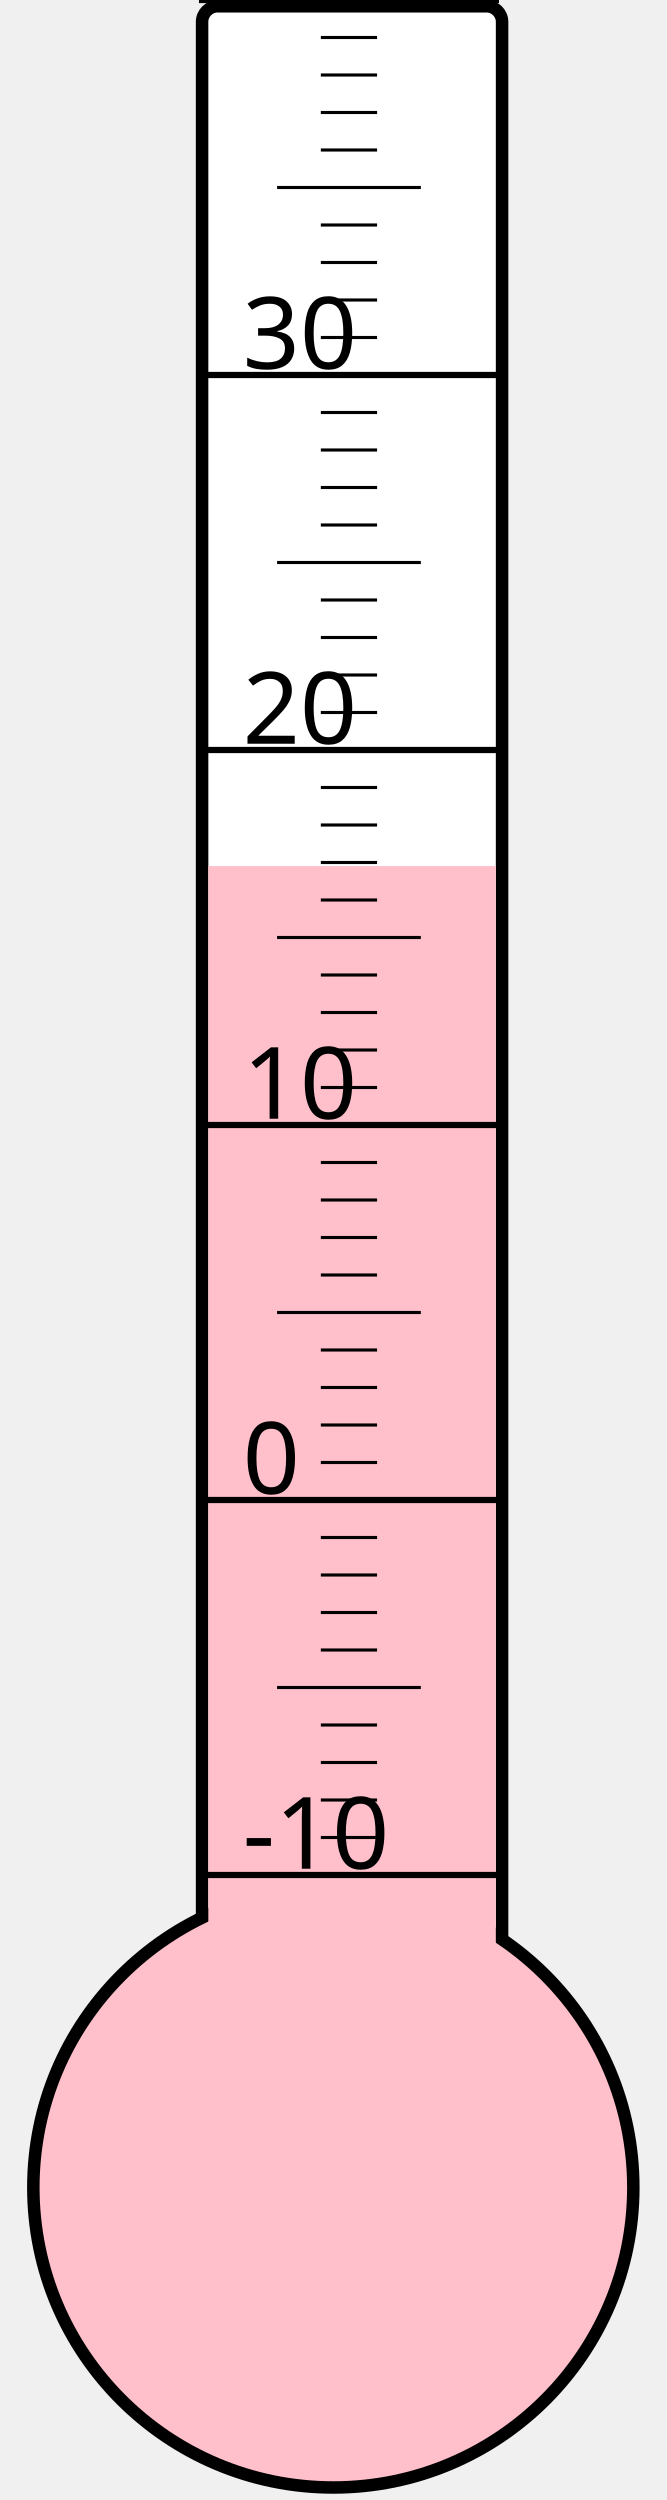
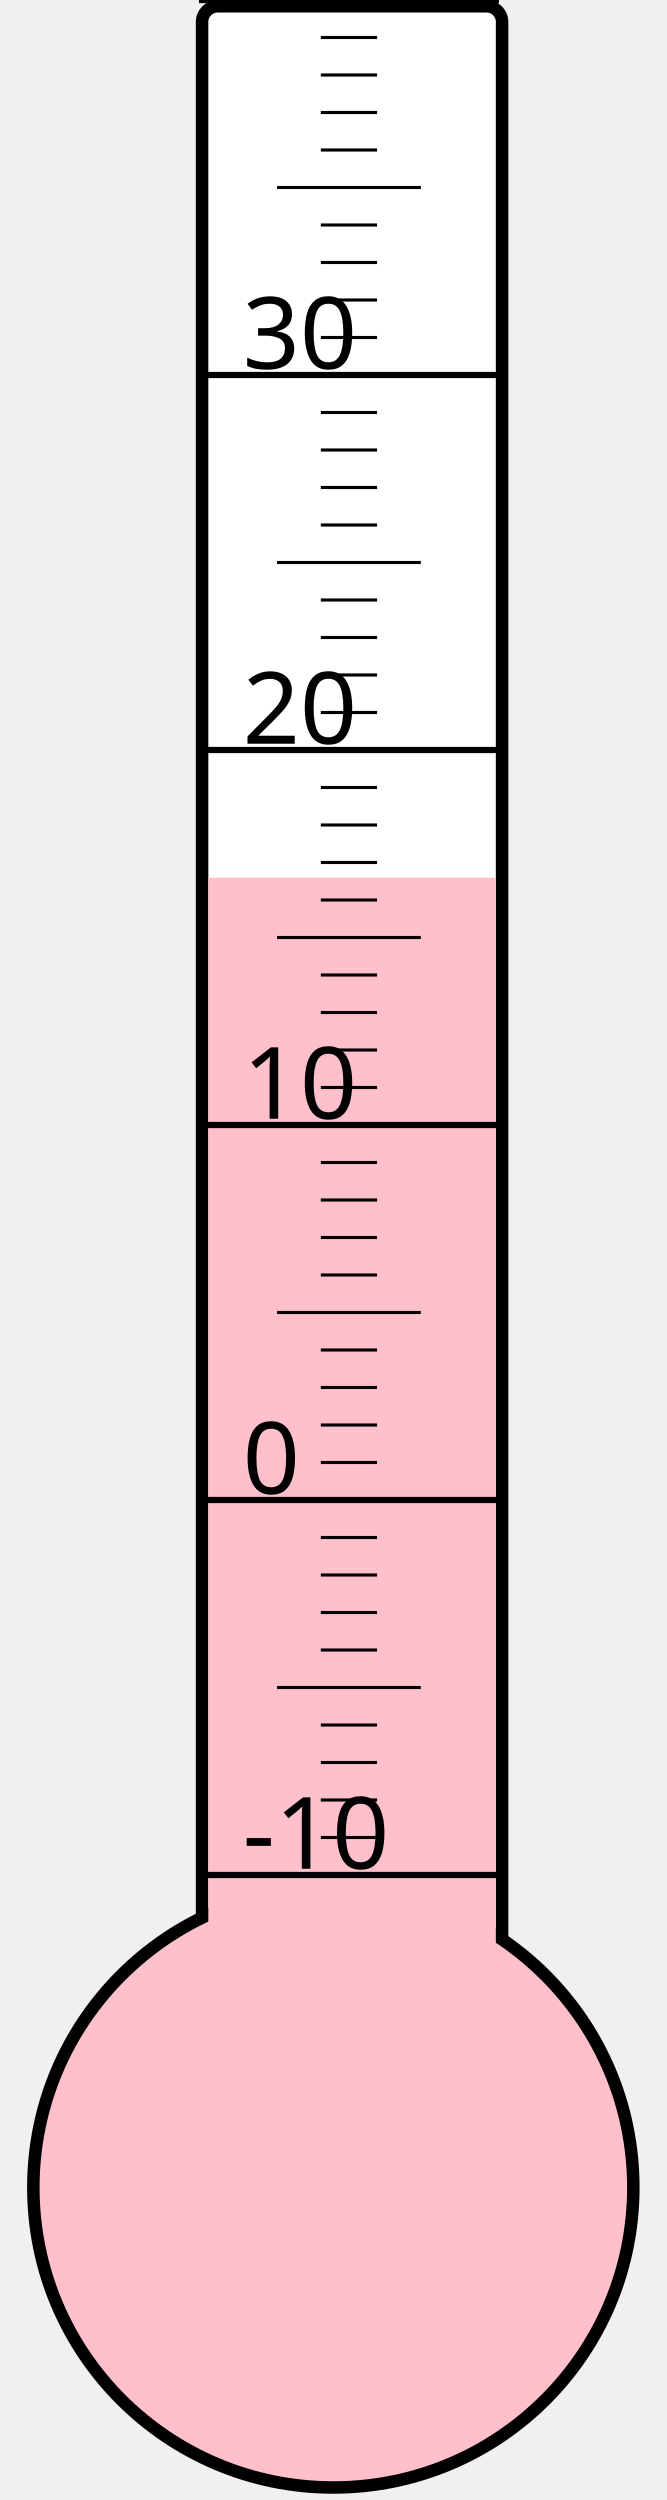
<svg xmlns="http://www.w3.org/2000/svg" width="40px" height="150px" viewBox="0 0 200 800">
  <rect width="200" height="800" x="0" y="0" style="fill: #ffffeb; fill-opacity: 0;" />
  <rect width="96" height="680" x="58" y="2" rx="5" ry="5" style="fill: white; fill-opacity: 1; stroke: black; stroke-width: 4;" />
  <circle cx="100" cy="700" r="96" style="fill: pink; stroke: black; stroke-width: 4;" />
-   <rect width="92" height="422.875" x="60" y="277.125" style="fill: pink; fill-opacity: 1; stroke-width: 0;" />
+   <rect width="92" height="419.125" x="60" y="280.875" style="fill: pink; fill-opacity: 1; stroke-width: 0;" />
  <text x="71" y="598" style="font-family: sans-serif; font-size: 24pt;">-10</text>
  <text x="71" y="478" style="font-family: sans-serif; font-size: 24pt;">0</text>
  <text x="71" y="358" style="font-family: sans-serif; font-size: 24pt;">10</text>
  <text x="71" y="238" style="font-family: sans-serif; font-size: 24pt;">20</text>
  <text x="71" y="118" style="font-family: sans-serif; font-size: 24pt;">30</text>
  <g style="stroke: black;">
    <line x1="57" y1="600" x2="153" y2="600" style="stroke-width: 2;" />
    <line x1="96" y1="588" x2="114" y2="588" style="stroke-width: 1;" />
    <line x1="96" y1="576" x2="114" y2="576" style="stroke-width: 1;" />
    <line x1="96" y1="564" x2="114" y2="564" style="stroke-width: 1;" />
    <line x1="96" y1="552" x2="114" y2="552" style="stroke-width: 1;" />
    <line x1="82" y1="540" x2="128" y2="540" style="stroke-width: 1;" />
    <line x1="96" y1="528" x2="114" y2="528" style="stroke-width: 1;" />
    <line x1="96" y1="516" x2="114" y2="516" style="stroke-width: 1;" />
    <line x1="96" y1="504" x2="114" y2="504" style="stroke-width: 1;" />
    <line x1="96" y1="492" x2="114" y2="492" style="stroke-width: 1;" />
    <line x1="57" y1="480" x2="153" y2="480" style="stroke-width: 2;" />
    <line x1="96" y1="468" x2="114" y2="468" style="stroke-width: 1;" />
    <line x1="96" y1="456" x2="114" y2="456" style="stroke-width: 1;" />
    <line x1="96" y1="444" x2="114" y2="444" style="stroke-width: 1;" />
    <line x1="96" y1="432" x2="114" y2="432" style="stroke-width: 1;" />
    <line x1="82" y1="420" x2="128" y2="420" style="stroke-width: 1;" />
    <line x1="96" y1="408" x2="114" y2="408" style="stroke-width: 1;" />
    <line x1="96" y1="396" x2="114" y2="396" style="stroke-width: 1;" />
    <line x1="96" y1="384" x2="114" y2="384" style="stroke-width: 1;" />
    <line x1="96" y1="372" x2="114" y2="372" style="stroke-width: 1;" />
    <line x1="57" y1="360" x2="153" y2="360" style="stroke-width: 2;" />
    <line x1="96" y1="348" x2="114" y2="348" style="stroke-width: 1;" />
    <line x1="96" y1="336" x2="114" y2="336" style="stroke-width: 1;" />
    <line x1="96" y1="324" x2="114" y2="324" style="stroke-width: 1;" />
    <line x1="96" y1="312" x2="114" y2="312" style="stroke-width: 1;" />
    <line x1="82" y1="300" x2="128" y2="300" style="stroke-width: 1;" />
    <line x1="96" y1="288" x2="114" y2="288" style="stroke-width: 1;" />
    <line x1="96" y1="276" x2="114" y2="276" style="stroke-width: 1;" />
    <line x1="96" y1="264" x2="114" y2="264" style="stroke-width: 1;" />
    <line x1="96" y1="252" x2="114" y2="252" style="stroke-width: 1;" />
    <line x1="57" y1="240" x2="153" y2="240" style="stroke-width: 2;" />
    <line x1="96" y1="228" x2="114" y2="228" style="stroke-width: 1;" />
    <line x1="96" y1="216" x2="114" y2="216" style="stroke-width: 1;" />
    <line x1="96" y1="204" x2="114" y2="204" style="stroke-width: 1;" />
    <line x1="96" y1="192" x2="114" y2="192" style="stroke-width: 1;" />
    <line x1="82" y1="180" x2="128" y2="180" style="stroke-width: 1;" />
    <line x1="96" y1="168" x2="114" y2="168" style="stroke-width: 1;" />
    <line x1="96" y1="156" x2="114" y2="156" style="stroke-width: 1;" />
    <line x1="96" y1="144" x2="114" y2="144" style="stroke-width: 1;" />
    <line x1="96" y1="132" x2="114" y2="132" style="stroke-width: 1;" />
    <line x1="57" y1="120" x2="153" y2="120" style="stroke-width: 2;" />
    <line x1="96" y1="108" x2="114" y2="108" style="stroke-width: 1;" />
    <line x1="96" y1="96" x2="114" y2="96" style="stroke-width: 1;" />
    <line x1="96" y1="84" x2="114" y2="84" style="stroke-width: 1;" />
    <line x1="96" y1="72" x2="114" y2="72" style="stroke-width: 1;" />
    <line x1="82" y1="60" x2="128" y2="60" style="stroke-width: 1;" />
    <line x1="96" y1="48" x2="114" y2="48" style="stroke-width: 1;" />
    <line x1="96" y1="36" x2="114" y2="36" style="stroke-width: 1;" />
    <line x1="96" y1="24" x2="114" y2="24" style="stroke-width: 1;" />
    <line x1="96" y1="12" x2="114" y2="12" style="stroke-width: 1;" />
    <line x1="57" y1="0" x2="153" y2="0" style="stroke-width: 2;" />
  </g>
</svg>
